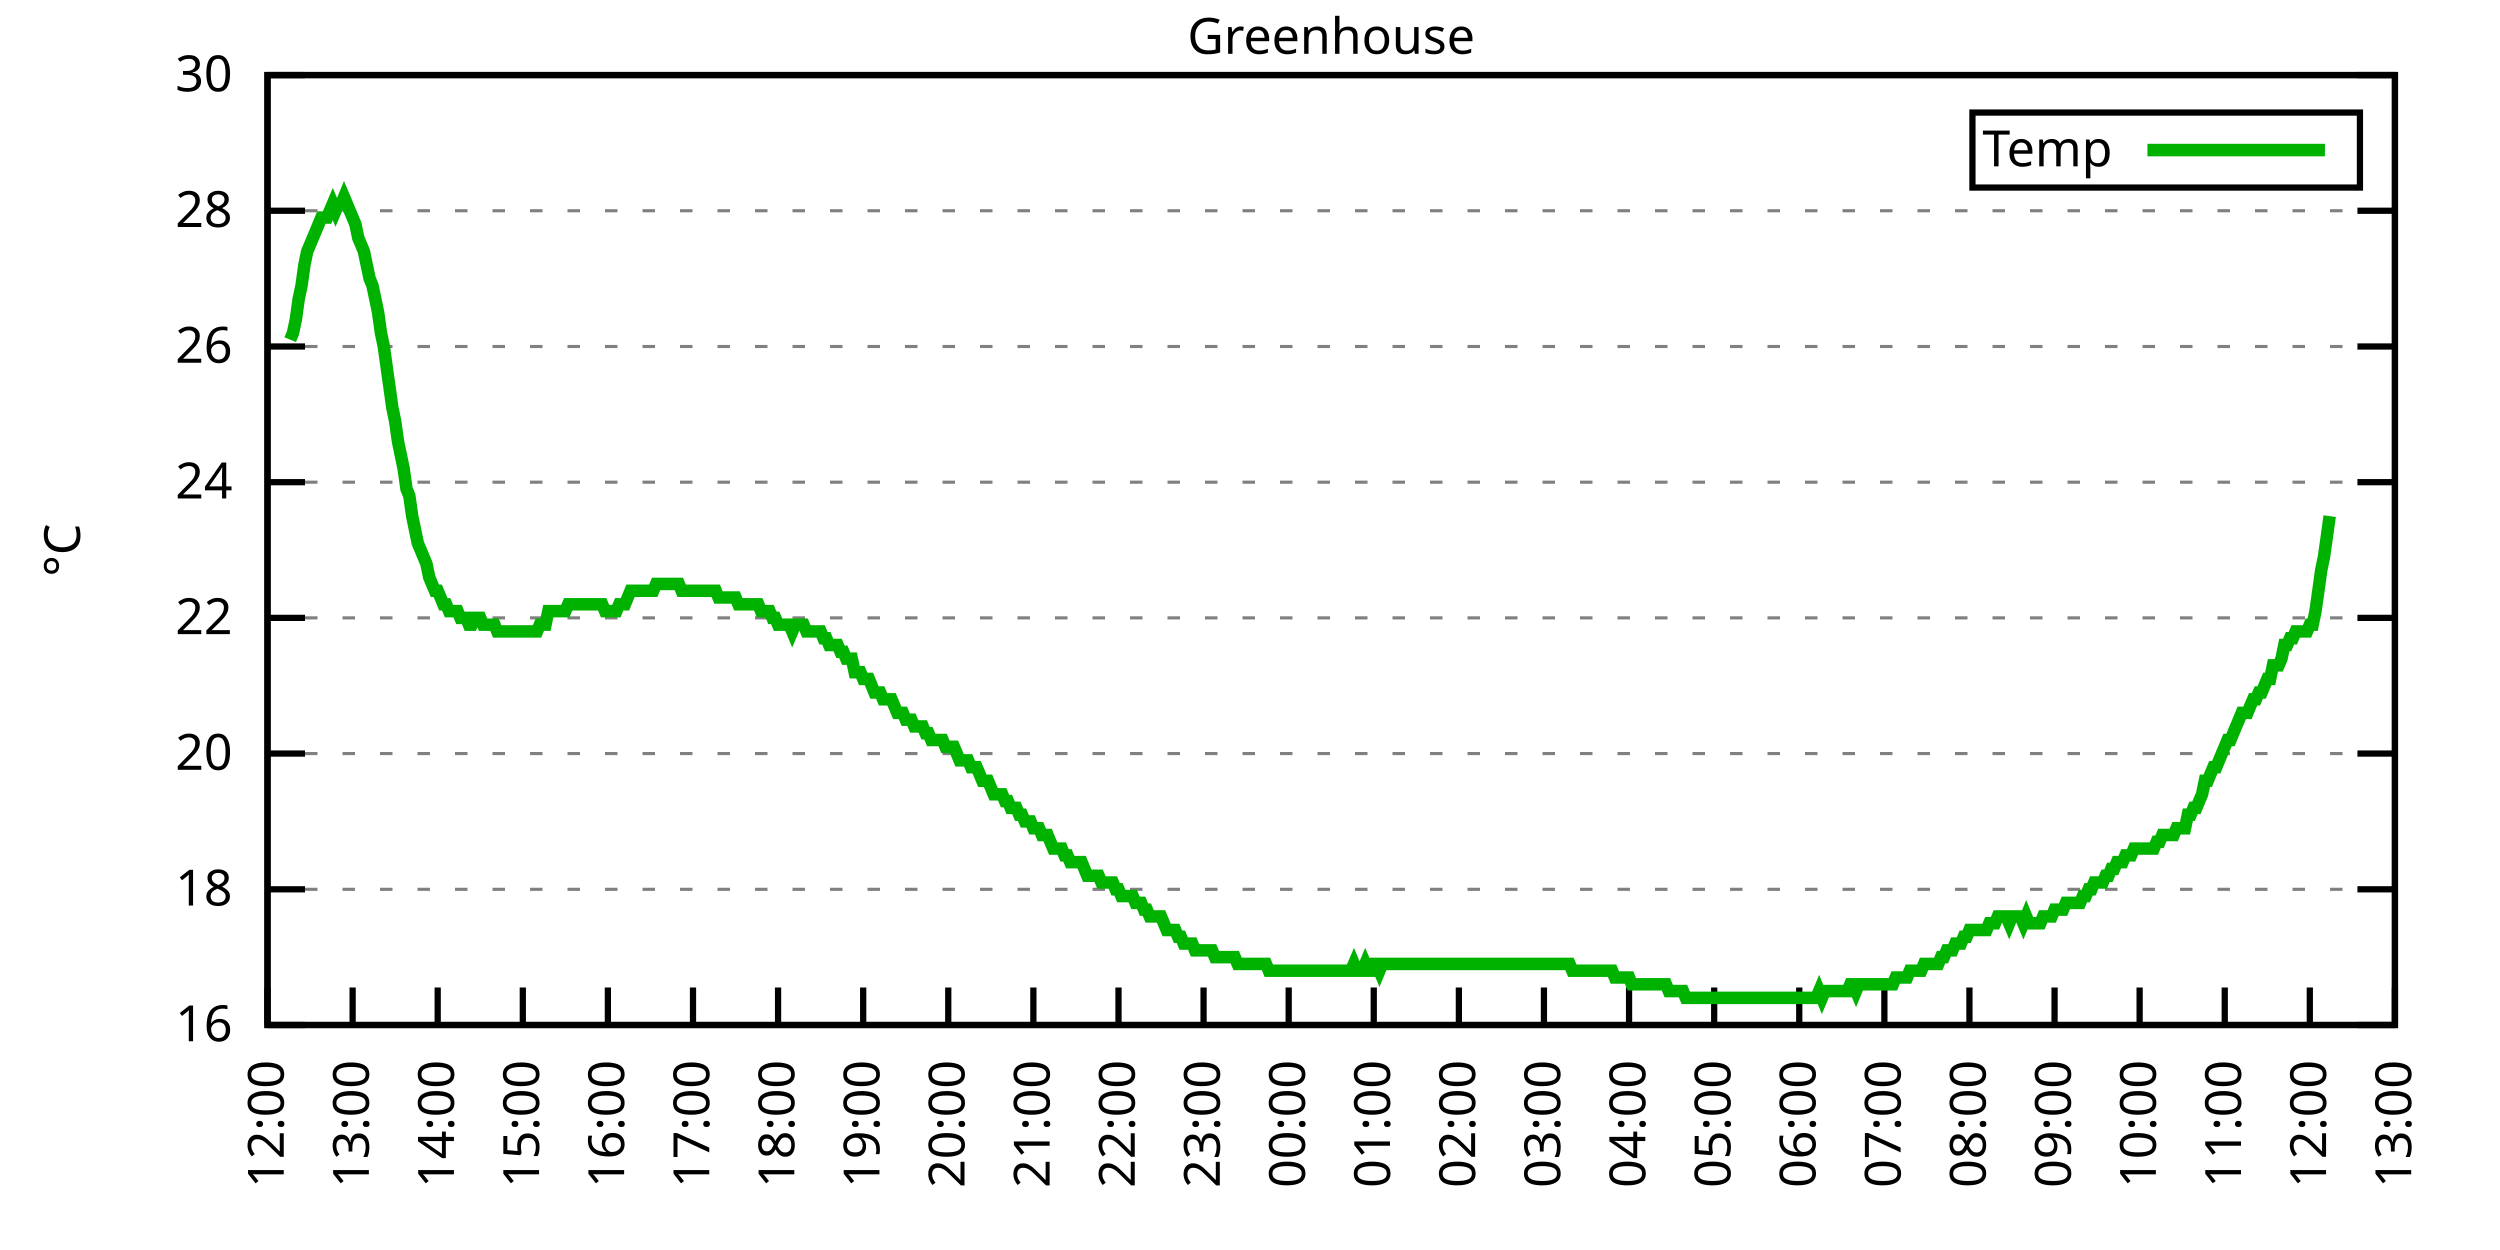
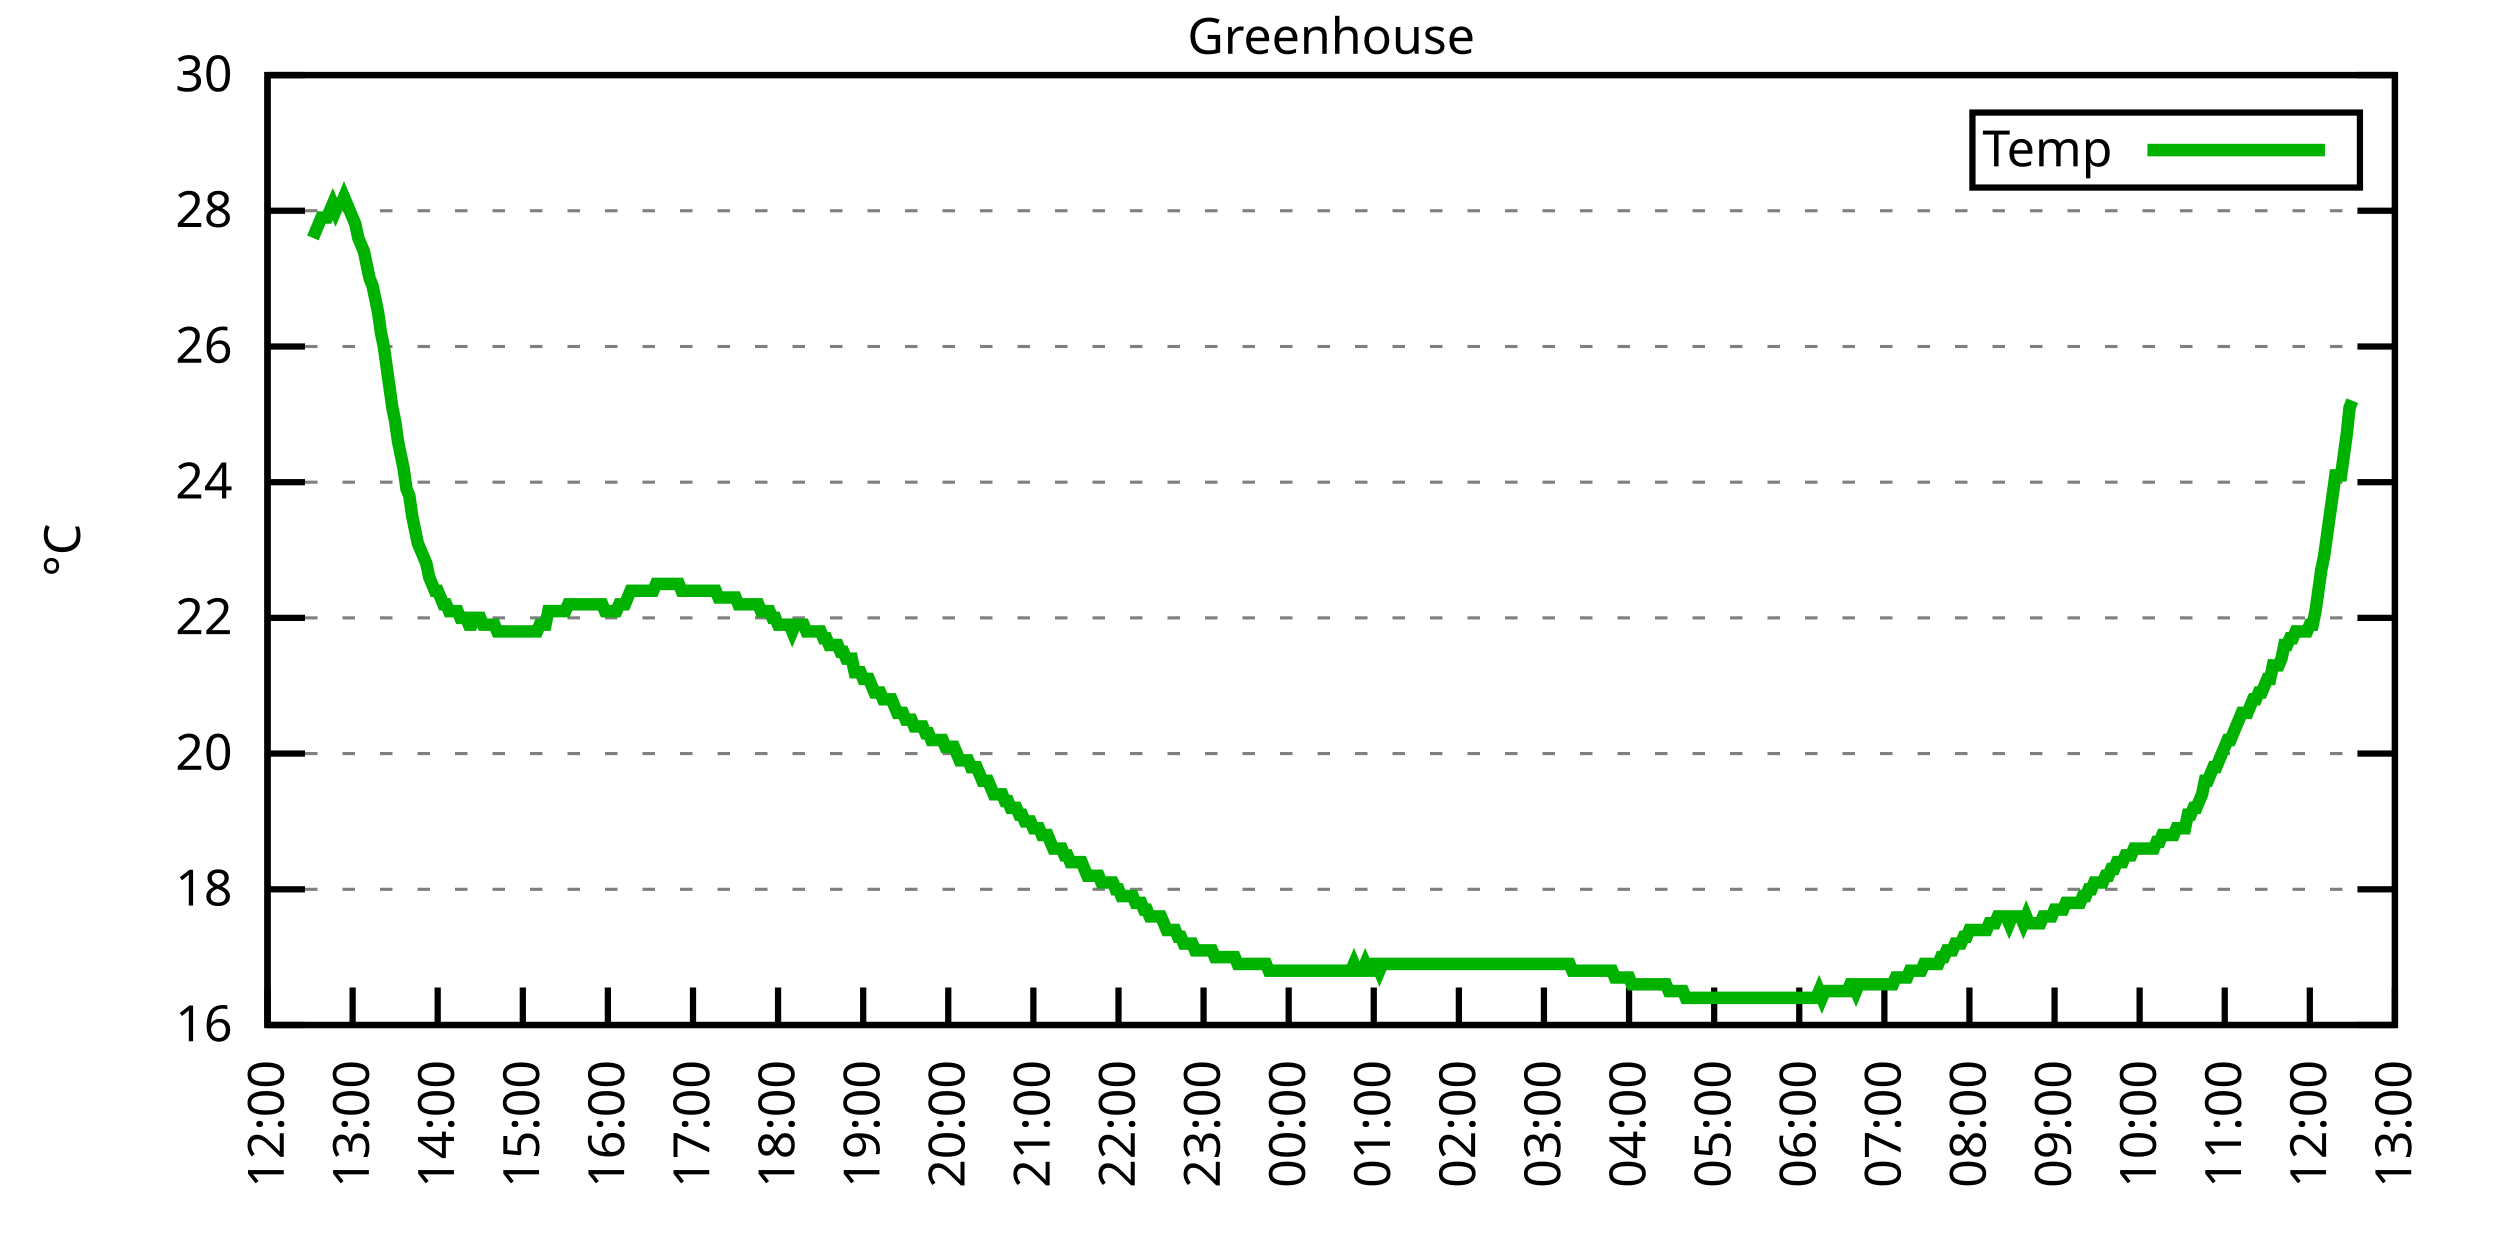
<svg xmlns="http://www.w3.org/2000/svg" xmlns:xlink="http://www.w3.org/1999/xlink" width="400" height="200" viewBox="0 0 400 200">
  <g id="gnuplot_canvas">
    <rect x="0" y="0" width="400" height="200" fill="none" />
    <defs>
      <circle id="gpDot" r="0.5" stroke-width="0.5" stroke="currentColor" />
      <path id="gpPt0" stroke-width="0.333" stroke="currentColor" d="M-1,0 h2 M0,-1 v2" />
      <path id="gpPt1" stroke-width="0.333" stroke="currentColor" d="M-1,-1 L1,1 M1,-1 L-1,1" />
      <path id="gpPt2" stroke-width="0.333" stroke="currentColor" d="M-1,0 L1,0 M0,-1 L0,1 M-1,-1 L1,1 M-1,1 L1,-1" />
      <rect id="gpPt3" stroke-width="0.333" stroke="currentColor" x="-1" y="-1" width="2" height="2" />
      <rect id="gpPt4" stroke-width="0.333" stroke="currentColor" fill="currentColor" x="-1" y="-1" width="2" height="2" />
      <circle id="gpPt5" stroke-width="0.333" stroke="currentColor" cx="0" cy="0" r="1" />
      <use xlink:href="#gpPt5" id="gpPt6" fill="currentColor" stroke="none" />
      <path id="gpPt7" stroke-width="0.333" stroke="currentColor" d="M0,-1.33 L-1.33,0.67 L1.33,0.67 z" />
      <use xlink:href="#gpPt7" id="gpPt8" fill="currentColor" stroke="none" />
      <use xlink:href="#gpPt7" id="gpPt9" stroke="currentColor" transform="rotate(180)" />
      <use xlink:href="#gpPt9" id="gpPt10" fill="currentColor" stroke="none" />
      <use xlink:href="#gpPt3" id="gpPt11" stroke="currentColor" transform="rotate(45)" />
      <use xlink:href="#gpPt11" id="gpPt12" fill="currentColor" stroke="none" />
      <path id="gpPt13" stroke-width="0.333" stroke="currentColor" d="M0,1.330 L1.265,0.411 L0.782,-1.067 L-0.782,-1.076 L-1.265,0.411 z" />
      <use xlink:href="#gpPt13" id="gpPt14" fill="currentColor" stroke="none" />
      <filter id="textbox" filterUnits="objectBoundingBox" x="0" y="0" height="1" width="1">
        <feFlood flood-color="white" flood-opacity="1" result="bgnd" />
        <feComposite in="SourceGraphic" in2="bgnd" operator="atop" />
      </filter>
      <filter id="greybox" filterUnits="objectBoundingBox" x="0" y="0" height="1" width="1">
        <feFlood flood-color="lightgrey" flood-opacity="1" result="grey" />
        <feComposite in="SourceGraphic" in2="grey" operator="atop" />
      </filter>
    </defs>
    <g fill="none" color="white" stroke="currentColor" stroke-width="1.00" stroke-linecap="butt" stroke-linejoin="miter">
</g>
    <g fill="none" color="black" stroke="currentColor" stroke-width="1.00" stroke-linecap="butt" stroke-linejoin="miter">
      <g stroke="none" shape-rendering="crispEdges">
        <polygon fill="rgb(255, 255, 255)" points="42.80,164.00 383.18,164.00 383.18,12.02 42.80,12.02 " />
      </g>
    </g>
    <g fill="none" color="black" stroke="currentColor" stroke-width="1.00" stroke-linecap="butt" stroke-linejoin="miter">
</g>
    <g fill="none" color="black" stroke="black" stroke-width="0.50" stroke-linecap="butt" stroke-linejoin="miter">
</g>
    <g fill="none" color="gray" stroke="currentColor" stroke-width="0.50" stroke-linecap="butt" stroke-linejoin="miter">
      <path stroke="gray" stroke-dasharray="2,4" class="gridline" d="M42.80,164.00 L383.19,164.00  " />
    </g>
    <g fill="none" color="gray" stroke="gray" stroke-width="1.00" stroke-linecap="butt" stroke-linejoin="miter">
</g>
    <g fill="none" color="black" stroke="currentColor" stroke-width="1.00" stroke-linecap="butt" stroke-linejoin="miter">
      <path stroke="black" d="M42.80,164.00 L48.80,164.00 M383.19,164.00 L377.19,164.00  " />
      <g transform="translate(37.20,166.60)" stroke="none" fill="black" font-family="Sans" font-size="8.00" text-anchor="end">
        <text>
          <tspan font-family="Sans"> 16</tspan>
        </text>
      </g>
    </g>
    <g fill="none" color="black" stroke="currentColor" stroke-width="1.00" stroke-linecap="butt" stroke-linejoin="miter">
</g>
    <g fill="none" color="black" stroke="black" stroke-width="0.50" stroke-linecap="butt" stroke-linejoin="miter">
</g>
    <g fill="none" color="gray" stroke="currentColor" stroke-width="0.50" stroke-linecap="butt" stroke-linejoin="miter">
      <path stroke="gray" stroke-dasharray="2,4" class="gridline" d="M42.80,142.29 L383.19,142.29  " />
    </g>
    <g fill="none" color="gray" stroke="gray" stroke-width="1.00" stroke-linecap="butt" stroke-linejoin="miter">
</g>
    <g fill="none" color="black" stroke="currentColor" stroke-width="1.00" stroke-linecap="butt" stroke-linejoin="miter">
      <path stroke="black" d="M42.80,142.29 L48.80,142.29 M383.19,142.29 L377.19,142.29  " />
      <g transform="translate(37.20,144.89)" stroke="none" fill="black" font-family="Sans" font-size="8.00" text-anchor="end">
        <text>
          <tspan font-family="Sans"> 18</tspan>
        </text>
      </g>
    </g>
    <g fill="none" color="black" stroke="currentColor" stroke-width="1.00" stroke-linecap="butt" stroke-linejoin="miter">
</g>
    <g fill="none" color="black" stroke="black" stroke-width="0.50" stroke-linecap="butt" stroke-linejoin="miter">
</g>
    <g fill="none" color="gray" stroke="currentColor" stroke-width="0.50" stroke-linecap="butt" stroke-linejoin="miter">
      <path stroke="gray" stroke-dasharray="2,4" class="gridline" d="M42.80,120.57 L383.19,120.57  " />
    </g>
    <g fill="none" color="gray" stroke="gray" stroke-width="1.00" stroke-linecap="butt" stroke-linejoin="miter">
</g>
    <g fill="none" color="black" stroke="currentColor" stroke-width="1.00" stroke-linecap="butt" stroke-linejoin="miter">
      <path stroke="black" d="M42.80,120.57 L48.80,120.57 M383.19,120.57 L377.19,120.57  " />
      <g transform="translate(37.20,123.17)" stroke="none" fill="black" font-family="Sans" font-size="8.00" text-anchor="end">
        <text>
          <tspan font-family="Sans"> 20</tspan>
        </text>
      </g>
    </g>
    <g fill="none" color="black" stroke="currentColor" stroke-width="1.00" stroke-linecap="butt" stroke-linejoin="miter">
</g>
    <g fill="none" color="black" stroke="black" stroke-width="0.50" stroke-linecap="butt" stroke-linejoin="miter">
</g>
    <g fill="none" color="gray" stroke="currentColor" stroke-width="0.50" stroke-linecap="butt" stroke-linejoin="miter">
      <path stroke="gray" stroke-dasharray="2,4" class="gridline" d="M42.80,98.86 L383.19,98.86  " />
    </g>
    <g fill="none" color="gray" stroke="gray" stroke-width="1.00" stroke-linecap="butt" stroke-linejoin="miter">
</g>
    <g fill="none" color="black" stroke="currentColor" stroke-width="1.00" stroke-linecap="butt" stroke-linejoin="miter">
      <path stroke="black" d="M42.80,98.86 L48.80,98.86 M383.19,98.86 L377.19,98.86  " />
      <g transform="translate(37.20,101.46)" stroke="none" fill="black" font-family="Sans" font-size="8.00" text-anchor="end">
        <text>
          <tspan font-family="Sans"> 22</tspan>
        </text>
      </g>
    </g>
    <g fill="none" color="black" stroke="currentColor" stroke-width="1.00" stroke-linecap="butt" stroke-linejoin="miter">
</g>
    <g fill="none" color="black" stroke="black" stroke-width="0.50" stroke-linecap="butt" stroke-linejoin="miter">
</g>
    <g fill="none" color="gray" stroke="currentColor" stroke-width="0.50" stroke-linecap="butt" stroke-linejoin="miter">
      <path stroke="gray" stroke-dasharray="2,4" class="gridline" d="M42.80,77.15 L383.19,77.15  " />
    </g>
    <g fill="none" color="gray" stroke="gray" stroke-width="1.00" stroke-linecap="butt" stroke-linejoin="miter">
</g>
    <g fill="none" color="black" stroke="currentColor" stroke-width="1.00" stroke-linecap="butt" stroke-linejoin="miter">
      <path stroke="black" d="M42.80,77.15 L48.80,77.15 M383.19,77.15 L377.19,77.15  " />
      <g transform="translate(37.20,79.75)" stroke="none" fill="black" font-family="Sans" font-size="8.00" text-anchor="end">
        <text>
          <tspan font-family="Sans"> 24</tspan>
        </text>
      </g>
    </g>
    <g fill="none" color="black" stroke="currentColor" stroke-width="1.00" stroke-linecap="butt" stroke-linejoin="miter">
</g>
    <g fill="none" color="black" stroke="black" stroke-width="0.50" stroke-linecap="butt" stroke-linejoin="miter">
</g>
    <g fill="none" color="gray" stroke="currentColor" stroke-width="0.50" stroke-linecap="butt" stroke-linejoin="miter">
      <path stroke="gray" stroke-dasharray="2,4" class="gridline" d="M42.80,55.44 L383.19,55.44  " />
    </g>
    <g fill="none" color="gray" stroke="gray" stroke-width="1.00" stroke-linecap="butt" stroke-linejoin="miter">
</g>
    <g fill="none" color="black" stroke="currentColor" stroke-width="1.00" stroke-linecap="butt" stroke-linejoin="miter">
      <path stroke="black" d="M42.80,55.44 L48.80,55.44 M383.19,55.44 L377.19,55.44  " />
      <g transform="translate(37.20,58.04)" stroke="none" fill="black" font-family="Sans" font-size="8.00" text-anchor="end">
        <text>
          <tspan font-family="Sans"> 26</tspan>
        </text>
      </g>
    </g>
    <g fill="none" color="black" stroke="currentColor" stroke-width="1.00" stroke-linecap="butt" stroke-linejoin="miter">
</g>
    <g fill="none" color="black" stroke="black" stroke-width="0.50" stroke-linecap="butt" stroke-linejoin="miter">
</g>
    <g fill="none" color="gray" stroke="currentColor" stroke-width="0.50" stroke-linecap="butt" stroke-linejoin="miter">
      <path stroke="gray" stroke-dasharray="2,4" class="gridline" d="M42.80,33.72 L383.19,33.72  " />
    </g>
    <g fill="none" color="gray" stroke="gray" stroke-width="1.00" stroke-linecap="butt" stroke-linejoin="miter">
</g>
    <g fill="none" color="black" stroke="currentColor" stroke-width="1.00" stroke-linecap="butt" stroke-linejoin="miter">
      <path stroke="black" d="M42.80,33.72 L48.80,33.72 M383.19,33.72 L377.19,33.72  " />
      <g transform="translate(37.20,36.32)" stroke="none" fill="black" font-family="Sans" font-size="8.00" text-anchor="end">
        <text>
          <tspan font-family="Sans"> 28</tspan>
        </text>
      </g>
    </g>
    <g fill="none" color="black" stroke="currentColor" stroke-width="1.00" stroke-linecap="butt" stroke-linejoin="miter">
</g>
    <g fill="none" color="black" stroke="black" stroke-width="0.50" stroke-linecap="butt" stroke-linejoin="miter">
</g>
    <g fill="none" color="gray" stroke="currentColor" stroke-width="0.50" stroke-linecap="butt" stroke-linejoin="miter">
      <path stroke="gray" stroke-dasharray="2,4" class="gridline" d="M42.80,12.01 L383.19,12.01  " />
    </g>
    <g fill="none" color="gray" stroke="gray" stroke-width="1.00" stroke-linecap="butt" stroke-linejoin="miter">
</g>
    <g fill="none" color="black" stroke="currentColor" stroke-width="1.00" stroke-linecap="butt" stroke-linejoin="miter">
      <path stroke="black" d="M42.80,12.01 L48.80,12.01 M383.19,12.01 L377.19,12.01  " />
      <g transform="translate(37.20,14.61)" stroke="none" fill="black" font-family="Sans" font-size="8.00" text-anchor="end">
        <text>
          <tspan font-family="Sans"> 30</tspan>
        </text>
      </g>
    </g>
    <g fill="none" color="black" stroke="currentColor" stroke-width="1.00" stroke-linecap="butt" stroke-linejoin="miter">
      <path stroke="black" d="M42.80,164.00 L42.80,158.00  " />
      <g transform="translate(45.40,169.60) rotate(270.00)" stroke="none" fill="black" font-family="Sans" font-size="8.00" text-anchor="end">
        <text>
          <tspan font-family="Sans">12:00</tspan>
        </text>
      </g>
    </g>
    <g fill="none" color="black" stroke="currentColor" stroke-width="1.00" stroke-linecap="butt" stroke-linejoin="miter">
      <path stroke="black" d="M56.42,164.00 L56.42,158.00  " />
      <g transform="translate(59.02,169.60) rotate(270.00)" stroke="none" fill="black" font-family="Sans" font-size="8.00" text-anchor="end">
        <text>
          <tspan font-family="Sans">13:00</tspan>
        </text>
      </g>
    </g>
    <g fill="none" color="black" stroke="currentColor" stroke-width="1.00" stroke-linecap="butt" stroke-linejoin="miter">
      <path stroke="black" d="M70.03,164.00 L70.03,158.00  " />
      <g transform="translate(72.63,169.60) rotate(270.00)" stroke="none" fill="black" font-family="Sans" font-size="8.00" text-anchor="end">
        <text>
          <tspan font-family="Sans">14:00</tspan>
        </text>
      </g>
    </g>
    <g fill="none" color="black" stroke="currentColor" stroke-width="1.00" stroke-linecap="butt" stroke-linejoin="miter">
      <path stroke="black" d="M83.65,164.00 L83.65,158.00  " />
      <g transform="translate(86.25,169.60) rotate(270.00)" stroke="none" fill="black" font-family="Sans" font-size="8.00" text-anchor="end">
        <text>
          <tspan font-family="Sans">15:00</tspan>
        </text>
      </g>
    </g>
    <g fill="none" color="black" stroke="currentColor" stroke-width="1.00" stroke-linecap="butt" stroke-linejoin="miter">
      <path stroke="black" d="M97.26,164.00 L97.26,158.00  " />
      <g transform="translate(99.86,169.60) rotate(270.00)" stroke="none" fill="black" font-family="Sans" font-size="8.00" text-anchor="end">
        <text>
          <tspan font-family="Sans">16:00</tspan>
        </text>
      </g>
    </g>
    <g fill="none" color="black" stroke="currentColor" stroke-width="1.00" stroke-linecap="butt" stroke-linejoin="miter">
      <path stroke="black" d="M110.88,164.00 L110.88,158.00  " />
      <g transform="translate(113.48,169.60) rotate(270.00)" stroke="none" fill="black" font-family="Sans" font-size="8.00" text-anchor="end">
        <text>
          <tspan font-family="Sans">17:00</tspan>
        </text>
      </g>
    </g>
    <g fill="none" color="black" stroke="currentColor" stroke-width="1.00" stroke-linecap="butt" stroke-linejoin="miter">
      <path stroke="black" d="M124.49,164.00 L124.49,158.00  " />
      <g transform="translate(127.09,169.60) rotate(270.00)" stroke="none" fill="black" font-family="Sans" font-size="8.00" text-anchor="end">
        <text>
          <tspan font-family="Sans">18:00</tspan>
        </text>
      </g>
    </g>
    <g fill="none" color="black" stroke="currentColor" stroke-width="1.00" stroke-linecap="butt" stroke-linejoin="miter">
      <path stroke="black" d="M138.11,164.00 L138.11,158.00  " />
      <g transform="translate(140.71,169.60) rotate(270.00)" stroke="none" fill="black" font-family="Sans" font-size="8.00" text-anchor="end">
        <text>
          <tspan font-family="Sans">19:00</tspan>
        </text>
      </g>
    </g>
    <g fill="none" color="black" stroke="currentColor" stroke-width="1.00" stroke-linecap="butt" stroke-linejoin="miter">
      <path stroke="black" d="M151.72,164.00 L151.72,158.00  " />
      <g transform="translate(154.32,169.60) rotate(270.00)" stroke="none" fill="black" font-family="Sans" font-size="8.00" text-anchor="end">
        <text>
          <tspan font-family="Sans">20:00</tspan>
        </text>
      </g>
    </g>
    <g fill="none" color="black" stroke="currentColor" stroke-width="1.00" stroke-linecap="butt" stroke-linejoin="miter">
      <path stroke="black" d="M165.34,164.00 L165.34,158.00  " />
      <g transform="translate(167.94,169.60) rotate(270.00)" stroke="none" fill="black" font-family="Sans" font-size="8.00" text-anchor="end">
        <text>
          <tspan font-family="Sans">21:00</tspan>
        </text>
      </g>
    </g>
    <g fill="none" color="black" stroke="currentColor" stroke-width="1.00" stroke-linecap="butt" stroke-linejoin="miter">
      <path stroke="black" d="M178.96,164.00 L178.96,158.00  " />
      <g transform="translate(181.56,169.60) rotate(270.00)" stroke="none" fill="black" font-family="Sans" font-size="8.00" text-anchor="end">
        <text>
          <tspan font-family="Sans">22:00</tspan>
        </text>
      </g>
    </g>
    <g fill="none" color="black" stroke="currentColor" stroke-width="1.00" stroke-linecap="butt" stroke-linejoin="miter">
      <path stroke="black" d="M192.57,164.00 L192.57,158.00  " />
      <g transform="translate(195.17,169.60) rotate(270.00)" stroke="none" fill="black" font-family="Sans" font-size="8.00" text-anchor="end">
        <text>
          <tspan font-family="Sans">23:00</tspan>
        </text>
      </g>
    </g>
    <g fill="none" color="black" stroke="currentColor" stroke-width="1.00" stroke-linecap="butt" stroke-linejoin="miter">
      <path stroke="black" d="M206.19,164.00 L206.19,158.00  " />
      <g transform="translate(208.79,169.60) rotate(270.00)" stroke="none" fill="black" font-family="Sans" font-size="8.00" text-anchor="end">
        <text>
          <tspan font-family="Sans">00:00</tspan>
        </text>
      </g>
    </g>
    <g fill="none" color="black" stroke="currentColor" stroke-width="1.00" stroke-linecap="butt" stroke-linejoin="miter">
      <path stroke="black" d="M219.80,164.00 L219.80,158.00  " />
      <g transform="translate(222.40,169.60) rotate(270.00)" stroke="none" fill="black" font-family="Sans" font-size="8.00" text-anchor="end">
        <text>
          <tspan font-family="Sans">01:00</tspan>
        </text>
      </g>
    </g>
    <g fill="none" color="black" stroke="currentColor" stroke-width="1.00" stroke-linecap="butt" stroke-linejoin="miter">
      <path stroke="black" d="M233.42,164.00 L233.42,158.00  " />
      <g transform="translate(236.02,169.60) rotate(270.00)" stroke="none" fill="black" font-family="Sans" font-size="8.00" text-anchor="end">
        <text>
          <tspan font-family="Sans">02:00</tspan>
        </text>
      </g>
    </g>
    <g fill="none" color="black" stroke="currentColor" stroke-width="1.00" stroke-linecap="butt" stroke-linejoin="miter">
      <path stroke="black" d="M247.03,164.00 L247.03,158.00  " />
      <g transform="translate(249.63,169.60) rotate(270.00)" stroke="none" fill="black" font-family="Sans" font-size="8.00" text-anchor="end">
        <text>
          <tspan font-family="Sans">03:00</tspan>
        </text>
      </g>
    </g>
    <g fill="none" color="black" stroke="currentColor" stroke-width="1.00" stroke-linecap="butt" stroke-linejoin="miter">
      <path stroke="black" d="M260.65,164.00 L260.65,158.00  " />
      <g transform="translate(263.25,169.60) rotate(270.00)" stroke="none" fill="black" font-family="Sans" font-size="8.00" text-anchor="end">
        <text>
          <tspan font-family="Sans">04:00</tspan>
        </text>
      </g>
    </g>
    <g fill="none" color="black" stroke="currentColor" stroke-width="1.00" stroke-linecap="butt" stroke-linejoin="miter">
      <path stroke="black" d="M274.27,164.00 L274.27,158.00  " />
      <g transform="translate(276.87,169.60) rotate(270.00)" stroke="none" fill="black" font-family="Sans" font-size="8.00" text-anchor="end">
        <text>
          <tspan font-family="Sans">05:00</tspan>
        </text>
      </g>
    </g>
    <g fill="none" color="black" stroke="currentColor" stroke-width="1.00" stroke-linecap="butt" stroke-linejoin="miter">
      <path stroke="black" d="M287.88,164.00 L287.88,158.00  " />
      <g transform="translate(290.48,169.60) rotate(270.00)" stroke="none" fill="black" font-family="Sans" font-size="8.00" text-anchor="end">
        <text>
          <tspan font-family="Sans">06:00</tspan>
        </text>
      </g>
    </g>
    <g fill="none" color="black" stroke="currentColor" stroke-width="1.00" stroke-linecap="butt" stroke-linejoin="miter">
      <path stroke="black" d="M301.50,164.00 L301.50,158.00  " />
      <g transform="translate(304.10,169.60) rotate(270.00)" stroke="none" fill="black" font-family="Sans" font-size="8.00" text-anchor="end">
        <text>
          <tspan font-family="Sans">07:00</tspan>
        </text>
      </g>
    </g>
    <g fill="none" color="black" stroke="currentColor" stroke-width="1.00" stroke-linecap="butt" stroke-linejoin="miter">
      <path stroke="black" d="M315.11,164.00 L315.11,158.00  " />
      <g transform="translate(317.71,169.60) rotate(270.00)" stroke="none" fill="black" font-family="Sans" font-size="8.00" text-anchor="end">
        <text>
          <tspan font-family="Sans">08:00</tspan>
        </text>
      </g>
    </g>
    <g fill="none" color="black" stroke="currentColor" stroke-width="1.00" stroke-linecap="butt" stroke-linejoin="miter">
      <path stroke="black" d="M328.73,164.00 L328.73,158.00  " />
      <g transform="translate(331.33,169.60) rotate(270.00)" stroke="none" fill="black" font-family="Sans" font-size="8.00" text-anchor="end">
        <text>
          <tspan font-family="Sans">09:00</tspan>
        </text>
      </g>
    </g>
    <g fill="none" color="black" stroke="currentColor" stroke-width="1.00" stroke-linecap="butt" stroke-linejoin="miter">
      <path stroke="black" d="M342.34,164.00 L342.34,158.00  " />
      <g transform="translate(344.94,169.60) rotate(270.00)" stroke="none" fill="black" font-family="Sans" font-size="8.00" text-anchor="end">
        <text>
          <tspan font-family="Sans">10:00</tspan>
        </text>
      </g>
    </g>
    <g fill="none" color="black" stroke="currentColor" stroke-width="1.00" stroke-linecap="butt" stroke-linejoin="miter">
      <path stroke="black" d="M355.96,164.00 L355.96,158.00  " />
      <g transform="translate(358.56,169.60) rotate(270.00)" stroke="none" fill="black" font-family="Sans" font-size="8.00" text-anchor="end">
        <text>
          <tspan font-family="Sans">11:00</tspan>
        </text>
      </g>
    </g>
    <g fill="none" color="black" stroke="currentColor" stroke-width="1.00" stroke-linecap="butt" stroke-linejoin="miter">
      <path stroke="black" d="M369.57,164.00 L369.57,158.00  " />
      <g transform="translate(372.17,169.60) rotate(270.00)" stroke="none" fill="black" font-family="Sans" font-size="8.00" text-anchor="end">
        <text>
          <tspan font-family="Sans">12:00</tspan>
        </text>
      </g>
    </g>
    <g fill="none" color="black" stroke="currentColor" stroke-width="1.00" stroke-linecap="butt" stroke-linejoin="miter">
      <path stroke="black" d="M383.19,164.00 L383.19,158.00  " />
      <g transform="translate(385.79,169.60) rotate(270.00)" stroke="none" fill="black" font-family="Sans" font-size="8.00" text-anchor="end">
        <text>
          <tspan font-family="Sans">13:00</tspan>
        </text>
      </g>
    </g>
    <g fill="none" color="black" stroke="currentColor" stroke-width="1.00" stroke-linecap="butt" stroke-linejoin="miter">
</g>
    <g fill="none" color="black" stroke="currentColor" stroke-width="1.00" stroke-linecap="butt" stroke-linejoin="miter">
      <path stroke="black" d="M42.80,12.01 L42.80,164.00 L383.19,164.00 L383.19,12.01 L42.80,12.01 Z  " />
    </g>
    <g fill="none" color="black" stroke="currentColor" stroke-width="1.00" stroke-linecap="butt" stroke-linejoin="miter">
</g>
    <g fill="none" color="black" stroke="currentColor" stroke-width="1.00" stroke-linecap="butt" stroke-linejoin="miter">
      <path stroke="black" d="M315.59,30.01 L315.59,18.01 L377.59,18.01 L377.59,30.01 L315.59,30.01 Z  " />
    </g>
    <g id="Greenhouse_plot_1">
      <g fill="none" color="white" stroke="black" stroke-width="2.00" stroke-linecap="butt" stroke-linejoin="miter">
</g>
      <g fill="none" color="black" stroke="currentColor" stroke-width="2.00" stroke-linecap="butt" stroke-linejoin="miter">
        <g transform="translate(337.99,26.61)" stroke="none" fill="black" font-family="Sans" font-size="8.00" text-anchor="end">
          <text>
            <tspan font-family="Sans">Temp</tspan>
          </text>
        </g>
      </g>
      <g fill="none" color="black" stroke="currentColor" stroke-width="2.00" stroke-linecap="butt" stroke-linejoin="miter">
-         <path stroke="rgb(  0, 178,   0)" d="M343.59,24.01 L371.99,24.01 M46.43,54.35 L46.88,53.26 L47.34,51.09 L47.79,47.84 L48.25,45.66 L48.70,42.41   L49.15,40.24 L49.61,39.15 L50.06,38.07 L50.52,36.98 L50.97,35.89 L51.42,34.81 L51.88,34.81 L52.33,34.81   L52.78,33.72 L53.24,32.64 L53.69,33.72 L54.15,32.64 L54.60,32.64 L55.05,31.55 L55.51,32.64 L55.96,33.72   L56.42,34.81 L56.87,35.89 L57.32,38.07 L57.78,39.15 L58.23,40.24 L58.68,42.41 L59.14,44.58 L59.59,45.66   L60.05,47.84 L60.50,50.01 L60.95,53.26 L61.41,55.44 L61.86,58.69 L62.32,61.95 L62.77,65.21 L63.22,67.38   L63.68,70.63 L64.13,72.81 L64.58,74.98 L65.04,78.23 L65.49,79.32 L65.95,82.58 L66.40,84.75 L66.85,86.92   L67.31,88.00 L67.76,89.09 L68.22,90.18 L68.67,92.35 L69.12,93.43 L69.58,94.52 L70.03,94.52 L70.49,95.60   L70.94,96.69 L71.39,96.69 L71.85,97.78 L72.30,97.78 L72.75,97.78 L73.21,97.78 L73.66,98.86 L74.12,98.86   L74.57,98.86 L75.02,99.95 L75.48,99.95 L75.93,98.86 L76.39,98.86 L76.84,98.86 L77.29,99.95 L77.75,99.95   L78.20,99.95 L78.65,99.95 L79.11,99.95 L79.56,101.03 L80.02,101.03 L80.47,101.03 L80.92,101.03 L81.38,101.03   L81.83,101.03 L82.29,101.03 L82.74,101.03 L83.19,101.03 L83.65,101.03 L84.10,101.03 L84.55,101.03 L85.01,101.03   L85.46,101.03 L85.92,101.03 L86.37,99.95 L86.82,99.95 L87.28,99.95 L87.73,97.78 L88.19,97.78 L88.64,97.78   L89.09,97.78 L89.55,97.78 L90.00,97.78 L90.45,97.78 L90.91,96.69 L91.36,96.69 L91.82,96.69 L92.27,96.69   L92.72,96.69 L93.18,96.69 L93.63,96.69 L94.09,96.69 L94.54,96.69 L94.99,96.69 L95.45,96.69 L95.90,96.69   L96.35,96.69 L96.81,97.78 L97.26,97.78 L97.72,97.78 L98.17,97.78 L98.62,97.78 L99.08,96.69 L99.53,96.69   L99.99,96.69 L100.44,95.60 L100.89,94.52 L101.35,94.52 L101.80,94.52 L102.25,94.52 L102.71,94.52 L103.16,94.52   L103.62,94.52 L104.07,94.52 L104.52,94.52 L104.98,93.43 L105.43,93.43 L105.89,93.43 L106.34,93.43 L106.79,93.43   L107.25,93.43 L107.70,93.43 L108.15,93.43 L108.61,93.43 L109.06,94.52 L109.52,94.52 L109.97,94.52 L110.42,94.52   L110.88,94.52 L111.33,94.52 L111.79,94.52 L112.24,94.52 L112.69,94.52 L113.15,94.52 L113.60,94.52 L114.05,94.52   L114.51,94.52 L114.96,95.60 L115.42,95.60 L115.87,95.60 L116.32,95.60 L116.78,95.60 L117.23,95.60 L117.69,95.60   L118.14,96.69 L118.59,96.69 L119.05,96.69 L119.50,96.69 L119.96,96.69 L120.41,96.69 L120.86,96.69 L121.32,96.69   L121.77,97.78 L122.22,97.78 L122.68,97.78 L123.13,97.78 L123.59,98.86 L124.04,98.86 L124.49,99.95 L124.95,99.95   L125.40,99.95 L125.86,99.95 L126.31,99.95 L126.76,101.03 L127.22,99.95 L127.67,99.95 L128.12,99.95 L128.58,99.95   L129.03,101.03 L129.49,101.03 L129.94,101.03 L130.39,101.03 L130.85,101.03 L131.30,101.03 L131.76,102.12 L132.21,102.12   L132.66,103.20 L133.12,103.20 L133.57,103.20 L134.02,103.20 L134.48,104.29 L134.93,104.29 L135.39,105.38 L135.84,105.38   L136.29,105.38 L136.75,107.55 L137.20,107.55 L137.66,107.55 L138.11,108.63 L138.56,108.63 L139.02,108.63 L139.47,109.72   L139.92,110.80 L140.38,110.80 L140.83,110.80 L141.29,111.89 L141.74,111.89 L142.19,111.89 L142.65,111.89 L143.10,112.97   L143.56,114.06 L144.01,114.06 L144.46,114.06 L144.92,115.15 L145.37,115.15 L145.82,115.15 L146.28,116.23 L146.73,116.23   L147.19,116.23 L147.64,116.23 L148.09,117.32 L148.55,117.32 L149.00,118.40 L149.46,118.40 L149.91,118.40 L150.36,118.40   L150.82,118.40 L151.27,119.49 L151.72,119.49 L152.18,119.49 L152.63,119.49 L153.09,120.57 L153.54,121.66 L153.99,121.66   L154.45,121.66 L154.90,121.66 L155.36,122.75 L155.81,122.75 L156.26,122.75 L156.72,123.83 L157.17,124.92 L157.62,124.92   L158.08,124.92 L158.53,126.00 L158.99,127.09 L159.44,127.09 L159.89,127.09 L160.35,127.09 L160.80,128.17 L161.26,128.17   L161.71,129.26 L162.16,129.26 L162.62,129.26 L163.07,130.35 L163.52,130.35 L163.98,131.43 L164.43,131.43 L164.89,131.43   L165.34,132.52 L165.79,132.52 L166.25,132.52 L166.70,133.60 L167.16,133.60 L167.61,133.60 L168.06,134.69 L168.52,135.77   L168.97,135.77 L169.43,135.77 L169.88,135.77 L170.33,136.86 L170.79,136.86 L171.24,137.94 L171.69,137.94 L172.15,137.94   L172.60,137.94 L173.06,137.94 L173.51,139.03 L173.96,140.12 L174.42,140.12 L174.87,140.12 L175.33,140.12 L175.78,140.12   L176.23,141.20 L176.69,141.20 L177.14,141.20 L177.59,141.20 L178.05,141.20 L178.50,142.29 L178.96,142.29 L179.41,143.37   L179.86,143.37 L180.32,143.37 L180.77,143.37 L181.23,143.37 L181.68,144.46 L182.13,144.46 L182.59,144.46 L183.04,145.54   L183.49,145.54 L183.95,146.63 L184.40,146.63 L184.86,146.63 L185.31,146.63 L185.76,146.63 L186.22,147.72 L186.67,148.80   L187.13,148.80 L187.58,148.80 L188.03,148.80 L188.49,149.89 L188.94,149.89 L189.39,150.97 L189.85,150.97 L190.30,150.97   L190.76,150.97 L191.21,152.06 L191.66,152.06 L192.12,152.06 L192.57,152.06 L193.03,152.06 L193.48,152.06 L193.93,152.06   L194.39,153.14 L194.84,153.14 L195.29,153.14 L195.75,153.14 L196.20,153.14 L196.66,153.14 L197.11,153.14 L197.56,153.14   L198.02,154.23 L198.47,154.23 L198.93,154.23 L199.38,154.23 L199.83,154.23 L200.29,154.23 L200.74,154.23 L201.19,154.23   L201.65,154.23 L202.10,154.23 L202.56,154.23 L203.01,155.31 L203.46,155.31 L203.92,155.31 L204.37,155.31 L204.83,155.31   L205.28,155.31 L205.73,155.31 L206.19,155.31 L206.64,155.31 L207.09,155.31 L207.55,155.31 L208.00,155.31 L208.46,155.31   L208.91,155.31 L209.36,155.31 L209.82,155.31 L210.27,155.31 L210.73,155.31 L211.18,155.31 L211.63,155.31 L212.09,155.31   L212.54,155.31 L213.00,155.31 L213.45,155.31 L213.90,155.31 L214.36,155.31 L214.81,155.31 L215.26,155.31 L215.72,155.31   L216.17,155.31 L216.63,154.23 L217.08,155.31 L217.53,155.31 L217.99,155.31 L218.44,154.23 L218.90,155.31 L219.35,155.31   L219.80,154.23 L220.26,154.23 L220.71,155.31 L221.16,154.23 L221.62,154.23 L222.07,154.23 L222.53,154.23 L222.98,154.23   L223.43,154.23 L223.89,154.23 L224.34,154.23 L224.80,154.23 L225.25,154.23 L225.70,154.23 L226.16,154.23 L226.61,154.23   L227.06,154.23 L227.52,154.23 L227.97,154.23 L228.43,154.23 L228.88,154.23 L229.33,154.23 L229.79,154.23 L230.24,154.23   L230.70,154.23 L231.15,154.23 L231.60,154.23 L232.06,154.23 L232.51,154.23 L232.96,154.23 L233.42,154.23 L233.87,154.23   L234.33,154.23 L234.78,154.23 L235.23,154.23 L235.69,154.23 L236.14,154.23 L236.60,154.23 L237.05,154.23 L237.50,154.23   L237.96,154.23 L238.41,154.23 L238.86,154.23 L239.32,154.23 L239.77,154.23 L240.23,154.23 L240.68,154.23 L241.13,154.23   L241.59,154.23 L242.04,154.23 L242.50,154.23 L242.95,154.23 L243.40,154.23 L243.86,154.23 L244.31,154.23 L244.76,154.23   L245.22,154.23 L245.67,154.23 L246.13,154.23 L246.58,154.23 L247.03,154.23 L247.49,154.23 L247.94,154.23 L248.40,154.23   L248.85,154.23 L249.30,154.23 L249.76,154.23 L250.21,154.23 L250.66,154.23 L251.12,154.23 L251.57,155.31 L252.03,155.31   L252.48,155.31 L252.93,155.31 L253.39,155.31 L253.84,155.31 L254.30,155.31 L254.75,155.31 L255.20,155.31 L255.66,155.31   L256.11,155.31 L256.56,155.31 L257.02,155.31 L257.47,155.31 L257.93,155.31 L258.38,156.40 L258.83,156.40 L259.29,156.40   L259.74,156.40 L260.20,156.40 L260.65,156.40 L261.10,157.49 L261.56,157.49 L262.01,157.49 L262.47,157.49 L262.92,157.49   L263.37,157.49 L263.83,157.49 L264.28,157.49 L264.73,157.49 L265.19,157.49 L265.64,157.49 L266.10,157.49 L266.55,157.49   L267.00,158.57 L267.46,158.57 L267.91,158.57 L268.37,158.57 L268.82,158.57 L269.27,158.57 L269.73,159.66 L270.18,159.66   L270.63,159.66 L271.09,159.66 L271.54,159.66 L272.00,159.66 L272.45,159.66 L272.90,159.66 L273.36,159.66 L273.81,159.66   L274.27,159.66 L274.72,159.66 L275.17,159.66 L275.63,159.66 L276.08,159.66 L276.53,159.66 L276.99,159.66 L277.44,159.66   L277.90,159.66 L278.35,159.66 L278.80,159.66 L279.26,159.66 L279.71,159.66 L280.17,159.66 L280.62,159.66 L281.07,159.66   L281.53,159.66 L281.98,159.66 L282.43,159.66 L282.89,159.66 L283.34,159.66 L283.80,159.66 L284.25,159.66 L284.70,159.66   L285.16,159.66 L285.61,159.66 L286.07,159.66 L286.52,159.66 L286.97,159.66 L287.43,159.66 L287.88,159.66 L288.33,159.66   L288.79,159.66 L289.24,159.66 L289.70,159.66 L290.15,159.66 L290.60,159.66 L291.06,158.57 L291.51,159.66 L291.97,158.57   L292.42,158.57 L292.87,158.57 L293.33,158.57 L293.78,158.57 L294.23,158.57 L294.69,158.57 L295.14,158.57 L295.60,158.57   L296.05,157.49 L296.50,157.49 L296.96,158.57 L297.41,157.49 L297.87,157.49 L298.32,157.49 L298.77,157.49 L299.23,157.49   L299.68,157.49 L300.13,157.49 L300.59,157.49 L301.04,157.49 L301.50,157.49 L301.95,157.49 L302.40,157.49 L302.86,157.49   L303.31,156.40 L303.77,156.40 L304.22,156.40 L304.67,156.40 L305.13,156.40 L305.58,155.31 L306.03,155.31 L306.49,155.31   L306.94,155.31 L307.40,155.31 L307.85,154.23 L308.30,154.23 L308.76,154.23 L309.21,154.23 L309.67,154.23 L310.12,154.23   L310.57,153.14 L311.03,153.14 L311.48,152.06 L311.94,152.06 L312.39,152.06 L312.84,150.97 L313.30,150.97 L313.75,150.97   L314.20,149.89 L314.66,149.89 L315.11,148.80 L315.57,148.80 L316.02,148.80 L316.47,148.80 L316.93,148.80 L317.38,148.80   L317.84,148.80 L318.29,147.72 L318.74,147.72 L319.20,147.72 L319.65,146.63 L320.10,146.63 L320.56,146.63 L321.01,146.63   L321.47,147.72 L321.92,146.63 L322.37,146.63 L322.83,146.63 L323.28,146.63 L323.74,147.72 L324.19,146.63 L324.64,147.72   L325.10,147.72 L325.55,147.72 L326.00,147.72 L326.46,147.72 L326.91,146.63 L327.37,146.63 L327.82,146.63 L328.27,146.63   L328.73,145.54 L329.18,145.54 L329.64,145.54 L330.09,145.54 L330.54,144.46 L331.00,144.46 L331.45,144.46 L331.90,144.46   L332.36,144.46 L332.81,144.46 L333.27,143.37 L333.72,143.37 L334.17,142.29 L334.63,142.29 L335.08,141.20 L335.54,141.20   L335.99,141.20 L336.44,141.20 L336.90,140.12 L337.35,140.12 L337.80,139.03 L338.26,139.03 L338.71,137.94 L339.17,137.94   L339.62,137.94 L340.07,136.86 L340.53,136.86 L340.98,136.86 L341.44,135.77 L341.89,135.77 L342.34,135.77 L342.80,135.77   L343.25,135.77 L343.70,135.77 L344.16,135.77 L344.61,135.77 L345.07,134.69 L345.52,134.69 L345.97,133.60 L346.43,133.60   L346.88,133.60 L347.34,133.60 L347.79,133.60 L348.24,132.52 L348.70,132.52 L349.15,132.52 L349.60,132.52 L350.06,130.35   L350.51,130.35 L350.97,129.26 L351.42,129.26 L351.87,128.17 L352.33,127.09 L352.78,124.92 L353.24,124.92 L353.69,123.83   L354.14,122.75 L354.60,122.75 L355.05,121.66 L355.50,120.57 L355.96,119.49 L356.41,118.40 L356.87,118.40 L357.32,117.32   L357.77,116.23 L358.23,115.15 L358.68,114.06 L359.14,114.06 L359.59,114.06 L360.04,112.97 L360.50,111.89 L360.95,111.89   L361.41,110.80 L361.86,110.80 L362.31,109.72 L362.77,108.63 L363.22,108.63 L363.67,106.46 L364.13,106.46 L364.58,106.46   L365.04,105.38 L365.49,103.20 L365.94,103.20 L366.40,102.12 L366.85,102.12 L367.31,101.03 L367.76,101.03 L368.21,101.03   L368.67,101.03 L369.12,101.03 L369.57,99.95 L370.03,99.95 L370.48,97.78 L370.94,94.52 L371.39,91.26 L371.84,89.09   L372.30,85.83 L372.75,82.58  " />
+         <path stroke="rgb(  0, 178,   0)" d="M343.59,24.01 L371.99,24.01 M50.06,38.07 L50.52,36.98 L50.97,35.89 L51.42,34.81 L51.88,34.81 L52.33,34.81   L52.78,33.72 L53.24,32.64 L53.69,33.72 L54.15,32.64 L54.60,32.64 L55.05,31.55 L55.51,32.64 L55.96,33.72   L56.42,34.81 L56.87,35.89 L57.32,38.07 L57.78,39.15 L58.23,40.24 L58.68,42.41 L59.14,44.58 L59.59,45.66   L60.05,47.84 L60.50,50.01 L60.95,53.26 L61.41,55.44 L61.86,58.69 L62.32,61.95 L62.77,65.21 L63.22,67.38   L63.68,70.63 L64.13,72.81 L64.58,74.98 L65.04,78.23 L65.49,79.32 L65.95,82.58 L66.40,84.75 L66.85,86.92   L67.31,88.00 L67.76,89.09 L68.22,90.18 L68.67,92.35 L69.12,93.43 L69.58,94.52 L70.03,94.52 L70.49,95.60   L70.94,96.69 L71.39,96.69 L71.85,97.78 L72.30,97.78 L72.75,97.78 L73.21,97.78 L73.66,98.86 L74.12,98.86   L74.57,98.86 L75.02,99.95 L75.48,99.95 L75.93,98.86 L76.39,98.86 L76.84,98.86 L77.29,99.95 L77.75,99.95   L78.20,99.95 L78.65,99.95 L79.11,99.95 L79.56,101.03 L80.02,101.03 L80.47,101.03 L80.92,101.03 L81.38,101.03   L81.83,101.03 L82.29,101.03 L82.74,101.03 L83.19,101.03 L83.65,101.03 L84.10,101.03 L84.55,101.03 L85.01,101.03   L85.46,101.03 L85.92,101.03 L86.37,99.95 L86.82,99.95 L87.28,99.95 L87.73,97.78 L88.19,97.78 L88.64,97.78   L89.09,97.78 L89.55,97.78 L90.00,97.78 L90.45,97.78 L90.91,96.69 L91.36,96.69 L91.82,96.69 L92.27,96.69   L92.72,96.69 L93.18,96.69 L93.63,96.69 L94.09,96.69 L94.54,96.69 L94.99,96.69 L95.45,96.69 L95.90,96.69   L96.35,96.69 L96.81,97.78 L97.26,97.78 L97.72,97.78 L98.17,97.78 L98.62,97.78 L99.08,96.69 L99.53,96.69   L99.99,96.69 L100.44,95.60 L100.89,94.52 L101.35,94.52 L101.80,94.52 L102.25,94.52 L102.71,94.52 L103.16,94.52   L103.62,94.52 L104.07,94.52 L104.52,94.52 L104.98,93.43 L105.43,93.43 L105.89,93.43 L106.34,93.43 L106.79,93.43   L107.25,93.43 L107.70,93.43 L108.15,93.43 L108.61,93.43 L109.06,94.52 L109.52,94.52 L109.97,94.52 L110.42,94.52   L110.88,94.52 L111.33,94.52 L111.79,94.52 L112.24,94.52 L112.69,94.52 L113.15,94.52 L113.60,94.52 L114.05,94.52   L114.51,94.52 L114.96,95.60 L115.42,95.60 L115.87,95.60 L116.32,95.60 L116.78,95.60 L117.23,95.60 L117.69,95.60   L118.14,96.69 L118.59,96.69 L119.05,96.69 L119.50,96.69 L119.96,96.69 L120.41,96.69 L120.86,96.69 L121.32,96.69   L121.77,97.78 L122.22,97.78 L122.68,97.78 L123.13,97.78 L123.59,98.86 L124.04,98.86 L124.49,99.95 L124.95,99.95   L125.40,99.95 L125.86,99.95 L126.31,99.95 L126.76,101.03 L127.22,99.95 L127.67,99.95 L128.12,99.95 L128.58,99.95   L129.03,101.03 L129.49,101.03 L129.94,101.03 L130.39,101.03 L130.85,101.03 L131.30,101.03 L131.76,102.12 L132.21,102.12   L132.66,103.20 L133.12,103.20 L133.57,103.20 L134.02,103.20 L134.48,104.29 L134.93,104.29 L135.39,105.38 L135.84,105.38   L136.29,105.38 L136.75,107.55 L137.20,107.55 L137.66,107.55 L138.11,108.63 L138.56,108.63 L139.02,108.63 L139.47,109.72   L139.92,110.80 L140.38,110.80 L140.83,110.80 L141.29,111.89 L141.74,111.89 L142.19,111.89 L142.65,111.89 L143.10,112.97   L143.56,114.06 L144.01,114.06 L144.46,114.06 L144.92,115.15 L145.37,115.15 L145.82,115.15 L146.28,116.23 L146.73,116.23   L147.19,116.23 L147.64,116.23 L148.09,117.32 L148.55,117.32 L149.00,118.40 L149.46,118.40 L149.91,118.40 L150.36,118.40   L150.82,118.40 L151.27,119.49 L151.72,119.49 L152.18,119.49 L152.63,119.49 L153.09,120.57 L153.54,121.66 L153.99,121.66   L154.45,121.66 L154.90,121.66 L155.36,122.75 L155.81,122.75 L156.26,122.75 L156.72,123.83 L157.17,124.92 L157.62,124.92   L158.08,124.92 L158.53,126.00 L158.99,127.09 L159.44,127.09 L159.89,127.09 L160.35,127.09 L160.80,128.17 L161.26,128.17   L161.71,129.26 L162.16,129.26 L162.62,129.26 L163.07,130.35 L163.52,130.35 L163.98,131.43 L164.43,131.43 L164.89,131.43   L165.34,132.52 L165.79,132.52 L166.25,132.52 L166.70,133.60 L167.16,133.60 L167.61,133.60 L168.06,134.69 L168.52,135.77   L168.97,135.77 L169.43,135.77 L169.88,135.77 L170.33,136.86 L170.79,136.86 L171.24,137.94 L171.69,137.94 L172.15,137.94   L172.60,137.94 L173.06,137.94 L173.51,139.03 L173.96,140.12 L174.42,140.12 L174.87,140.12 L175.33,140.12 L175.78,140.12   L176.23,141.20 L176.69,141.20 L177.14,141.20 L177.59,141.20 L178.05,141.20 L178.50,142.29 L178.96,142.29 L179.41,143.37   L179.86,143.37 L180.32,143.37 L180.77,143.37 L181.23,143.37 L181.68,144.46 L182.13,144.46 L182.59,144.46 L183.04,145.54   L183.49,145.54 L183.95,146.63 L184.40,146.63 L184.86,146.63 L185.31,146.63 L185.76,146.63 L186.22,147.72 L186.67,148.80   L187.13,148.80 L187.58,148.80 L188.03,148.80 L188.49,149.89 L188.94,149.89 L189.39,150.97 L189.85,150.97 L190.30,150.97   L190.76,150.97 L191.21,152.06 L191.66,152.06 L192.12,152.06 L192.57,152.06 L193.03,152.06 L193.48,152.06 L193.93,152.06   L194.39,153.14 L194.84,153.14 L195.29,153.14 L195.75,153.14 L196.20,153.14 L196.66,153.14 L197.11,153.14 L197.56,153.14   L198.02,154.23 L198.47,154.23 L198.93,154.23 L199.38,154.23 L199.83,154.23 L200.29,154.23 L200.74,154.23 L201.19,154.23   L201.65,154.23 L202.10,154.23 L202.56,154.23 L203.01,155.31 L203.46,155.31 L203.92,155.31 L204.37,155.31 L204.83,155.31   L205.28,155.31 L205.73,155.31 L206.19,155.31 L206.64,155.31 L207.09,155.31 L207.55,155.31 L208.00,155.31 L208.46,155.31   L208.91,155.31 L209.36,155.31 L209.82,155.31 L210.27,155.31 L210.73,155.31 L211.18,155.31 L211.63,155.31 L212.09,155.31   L212.54,155.31 L213.00,155.31 L213.45,155.31 L213.90,155.31 L214.36,155.31 L214.81,155.31 L215.26,155.31 L215.72,155.31   L216.17,155.31 L216.63,154.23 L217.08,155.31 L217.53,155.31 L217.99,155.31 L218.44,154.23 L218.90,155.31 L219.35,155.31   L219.80,154.23 L220.26,154.23 L220.71,155.31 L221.16,154.23 L221.62,154.23 L222.07,154.23 L222.53,154.23 L222.98,154.23   L223.43,154.23 L223.89,154.23 L224.34,154.23 L224.80,154.23 L225.25,154.23 L225.70,154.23 L226.16,154.23 L226.61,154.23   L227.06,154.23 L227.52,154.23 L227.97,154.23 L228.43,154.23 L228.88,154.23 L229.33,154.23 L229.79,154.23 L230.24,154.23   L230.70,154.23 L231.15,154.23 L231.60,154.23 L232.06,154.23 L232.51,154.23 L232.96,154.23 L233.42,154.23 L233.87,154.23   L234.33,154.23 L234.78,154.23 L235.23,154.23 L235.69,154.23 L236.14,154.23 L236.60,154.23 L237.05,154.23 L237.50,154.23   L237.96,154.23 L238.41,154.23 L238.86,154.23 L239.32,154.23 L239.77,154.23 L240.23,154.23 L240.68,154.23 L241.13,154.23   L241.59,154.23 L242.04,154.23 L242.50,154.23 L242.95,154.23 L243.40,154.23 L243.86,154.23 L244.31,154.23 L244.76,154.23   L245.22,154.23 L245.67,154.23 L246.13,154.23 L246.58,154.23 L247.03,154.23 L247.49,154.23 L247.94,154.23 L248.40,154.23   L248.85,154.23 L249.30,154.23 L249.76,154.23 L250.21,154.23 L250.66,154.23 L251.12,154.23 L251.57,155.31 L252.03,155.31   L252.48,155.31 L252.93,155.31 L253.39,155.31 L253.84,155.31 L254.30,155.31 L254.75,155.31 L255.20,155.31 L255.66,155.31   L256.11,155.31 L256.56,155.31 L257.02,155.31 L257.47,155.31 L257.93,155.31 L258.38,156.40 L258.83,156.40 L259.29,156.40   L259.74,156.40 L260.20,156.40 L260.65,156.40 L261.10,157.49 L261.56,157.49 L262.01,157.49 L262.47,157.49 L262.92,157.49   L263.37,157.49 L263.83,157.49 L264.28,157.49 L264.73,157.49 L265.19,157.49 L265.64,157.49 L266.10,157.49 L266.55,157.49   L267.00,158.57 L267.46,158.57 L267.91,158.57 L268.37,158.57 L268.82,158.57 L269.27,158.57 L269.73,159.66 L270.18,159.66   L270.63,159.66 L271.09,159.66 L271.54,159.66 L272.00,159.66 L272.45,159.66 L272.90,159.66 L273.36,159.66 L273.81,159.66   L274.27,159.66 L274.72,159.66 L275.17,159.66 L275.63,159.66 L276.08,159.66 L276.53,159.66 L276.99,159.66 L277.44,159.66   L277.90,159.66 L278.35,159.66 L278.80,159.66 L279.26,159.66 L279.71,159.66 L280.17,159.66 L280.62,159.66 L281.07,159.66   L281.53,159.66 L281.98,159.66 L282.43,159.66 L282.89,159.66 L283.34,159.66 L283.80,159.66 L284.25,159.66 L284.70,159.66   L285.16,159.66 L285.61,159.66 L286.07,159.66 L286.52,159.66 L286.97,159.66 L287.43,159.66 L287.88,159.66 L288.33,159.66   L288.79,159.66 L289.24,159.66 L289.70,159.66 L290.15,159.66 L290.60,159.66 L291.06,158.57 L291.51,159.66 L291.97,158.57   L292.42,158.57 L292.87,158.57 L293.33,158.57 L293.78,158.57 L294.23,158.57 L294.69,158.57 L295.14,158.57 L295.60,158.57   L296.05,157.49 L296.50,157.49 L296.96,158.57 L297.41,157.49 L297.87,157.49 L298.32,157.49 L298.77,157.49 L299.23,157.49   L299.68,157.49 L300.13,157.49 L300.59,157.49 L301.04,157.49 L301.50,157.49 L301.95,157.49 L302.40,157.49 L302.86,157.49   L303.31,156.40 L303.77,156.40 L304.22,156.40 L304.67,156.40 L305.13,156.40 L305.58,155.31 L306.03,155.31 L306.49,155.31   L306.94,155.31 L307.40,155.31 L307.85,154.23 L308.30,154.23 L308.76,154.23 L309.21,154.23 L309.67,154.23 L310.12,154.23   L310.57,153.14 L311.03,153.14 L311.48,152.06 L311.94,152.06 L312.39,152.06 L312.84,150.97 L313.30,150.97 L313.75,150.97   L314.20,149.89 L314.66,149.89 L315.11,148.80 L315.57,148.80 L316.02,148.80 L316.47,148.80 L316.93,148.80 L317.38,148.80   L317.84,148.80 L318.29,147.72 L318.74,147.72 L319.20,147.72 L319.65,146.63 L320.10,146.63 L320.56,146.63 L321.01,146.63   L321.47,147.72 L321.92,146.63 L322.37,146.63 L322.83,146.63 L323.28,146.63 L323.74,147.72 L324.19,146.63 L324.64,147.72   L325.10,147.72 L325.55,147.72 L326.00,147.72 L326.46,147.72 L326.91,146.63 L327.37,146.63 L327.82,146.63 L328.27,146.63   L328.73,145.54 L329.18,145.54 L329.64,145.54 L330.09,145.54 L330.54,144.46 L331.00,144.46 L331.45,144.46 L331.90,144.46   L332.36,144.46 L332.81,144.46 L333.27,143.37 L333.72,143.37 L334.17,142.29 L334.63,142.29 L335.08,141.20 L335.54,141.20   L335.99,141.20 L336.44,141.20 L336.90,140.12 L337.35,140.12 L337.80,139.03 L338.26,139.03 L338.71,137.94 L339.17,137.94   L339.62,137.94 L340.07,136.86 L340.53,136.86 L340.98,136.86 L341.44,135.77 L341.89,135.77 L342.34,135.77 L342.80,135.77   L343.25,135.77 L343.70,135.77 L344.16,135.77 L344.61,135.77 L345.07,134.69 L345.52,134.69 L345.97,133.60 L346.43,133.60   L346.88,133.60 L347.34,133.60 L347.79,133.60 L348.24,132.52 L348.70,132.52 L349.15,132.52 L349.60,132.52 L350.06,130.35   L350.51,130.35 L350.97,129.26 L351.42,129.26 L351.87,128.17 L352.33,127.09 L352.78,124.92 L353.24,124.92 L353.69,123.83   L354.14,122.75 L354.60,122.75 L355.05,121.66 L355.50,120.57 L355.96,119.49 L356.41,118.40 L356.87,118.40 L357.32,117.32   L357.77,116.23 L358.23,115.15 L358.68,114.06 L359.14,114.06 L359.59,114.06 L360.04,112.97 L360.50,111.89 L360.95,111.89   L361.41,110.80 L361.86,110.80 L362.31,109.72 L362.77,108.63 L363.22,108.63 L363.67,106.46 L364.13,106.46 L364.58,106.46   L365.04,105.38 L365.49,103.20 L365.94,103.20 L366.40,102.12 L366.85,102.12 L367.31,101.03 L367.76,101.03 L368.21,101.03   L368.67,101.03 L369.12,101.03 L369.57,99.95 L370.03,99.95 L370.48,97.78 L370.94,94.52 L371.39,91.26 L371.84,89.09   L372.30,85.83 L372.75,82.58 L373.21,79.32 L373.66,76.06 L374.11,76.06 L374.57,76.06 L375.02,72.81 L375.47,69.55   L375.93,65.21 L376.38,64.12  " />
      </g>
    </g>
    <g fill="none" color="black" stroke="currentColor" stroke-width="2.00" stroke-linecap="butt" stroke-linejoin="miter">
</g>
    <g fill="none" color="black" stroke="black" stroke-width="1.00" stroke-linecap="butt" stroke-linejoin="miter">
</g>
    <g fill="none" color="black" stroke="currentColor" stroke-width="1.00" stroke-linecap="butt" stroke-linejoin="miter">
      <path stroke="black" d="M42.80,12.01 L42.80,164.00 L383.19,164.00 L383.19,12.01 L42.80,12.01 Z  " />
      <g transform="translate(12.80,88.01) rotate(270.00)" stroke="none" fill="black" font-family="Sans" font-size="8.00" text-anchor="middle">
        <text>
          <tspan font-family="Sans">°C</tspan>
        </text>
      </g>
    </g>
    <g fill="none" color="black" stroke="currentColor" stroke-width="1.00" stroke-linecap="butt" stroke-linejoin="miter">
</g>
    <g fill="none" color="black" stroke="currentColor" stroke-width="1.00" stroke-linecap="butt" stroke-linejoin="miter">
      <g transform="translate(212.99,8.61)" stroke="none" fill="black" font-family="Sans" font-size="8.00" text-anchor="middle">
        <text>
          <tspan font-family="Sans">Greenhouse</tspan>
        </text>
      </g>
    </g>
    <g fill="none" color="black" stroke="currentColor" stroke-width="1.00" stroke-linecap="butt" stroke-linejoin="miter">
</g>
  </g>
</svg>
